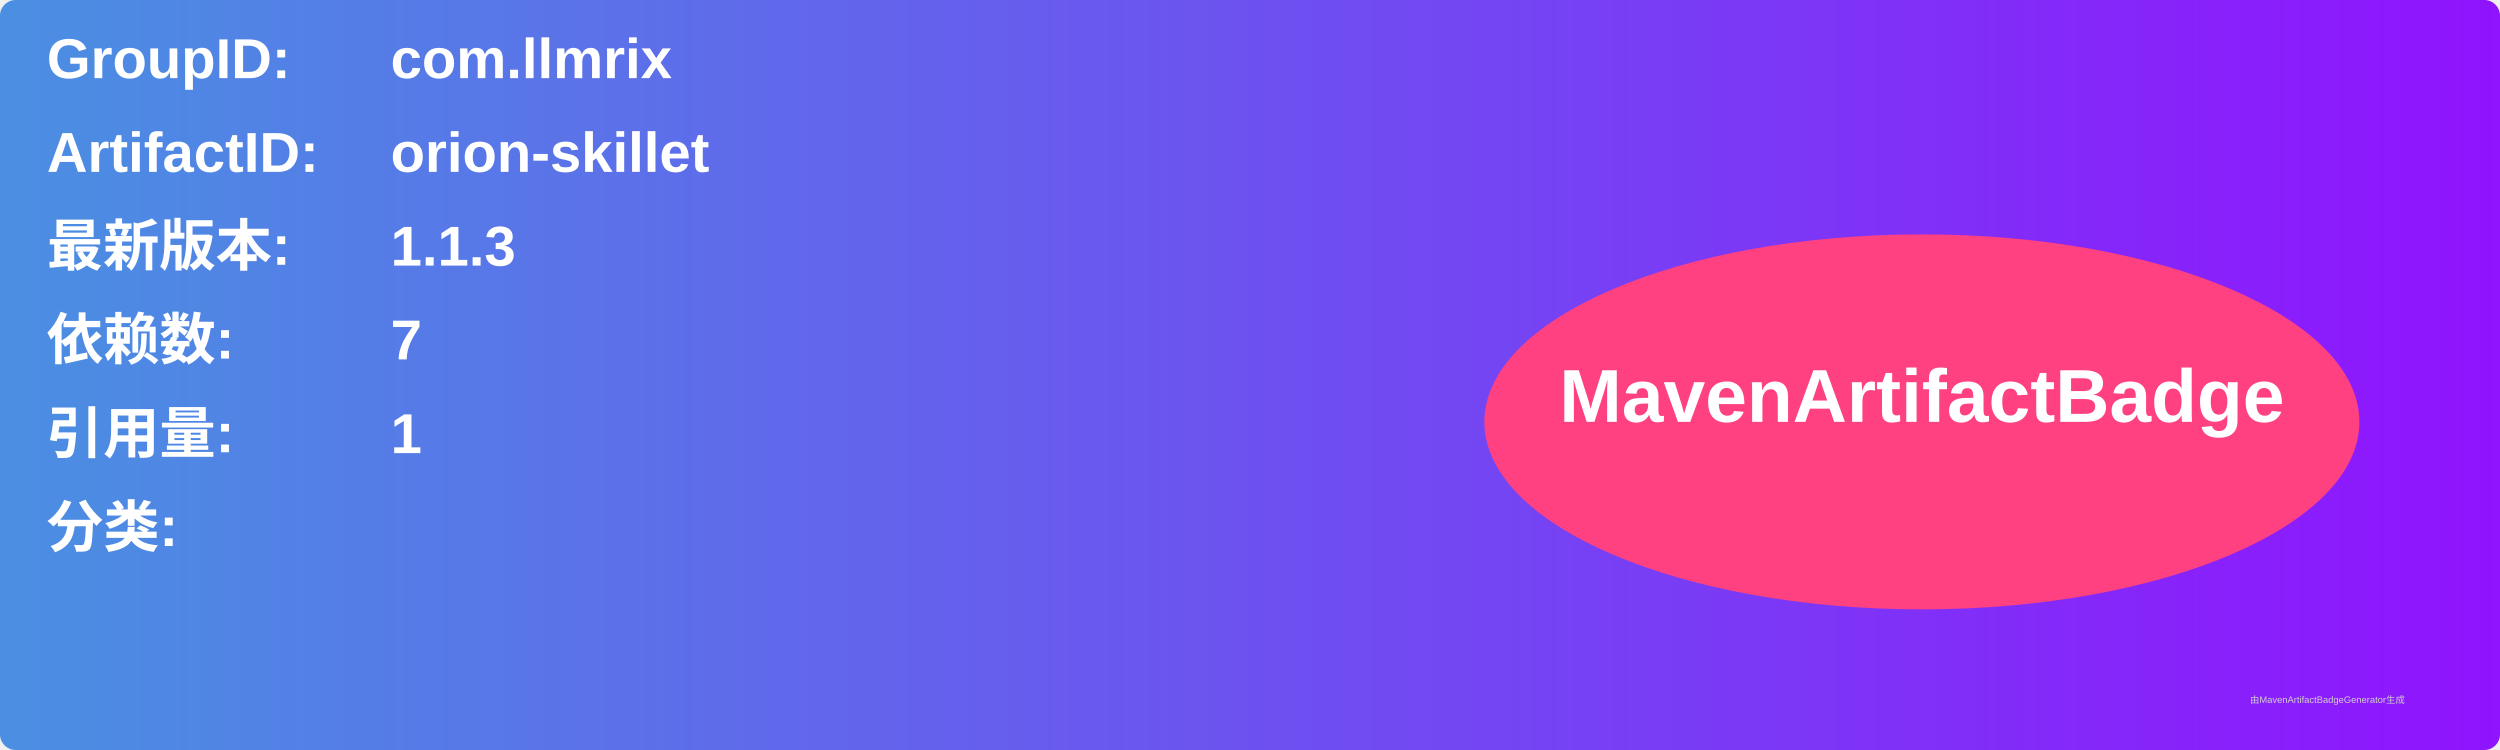
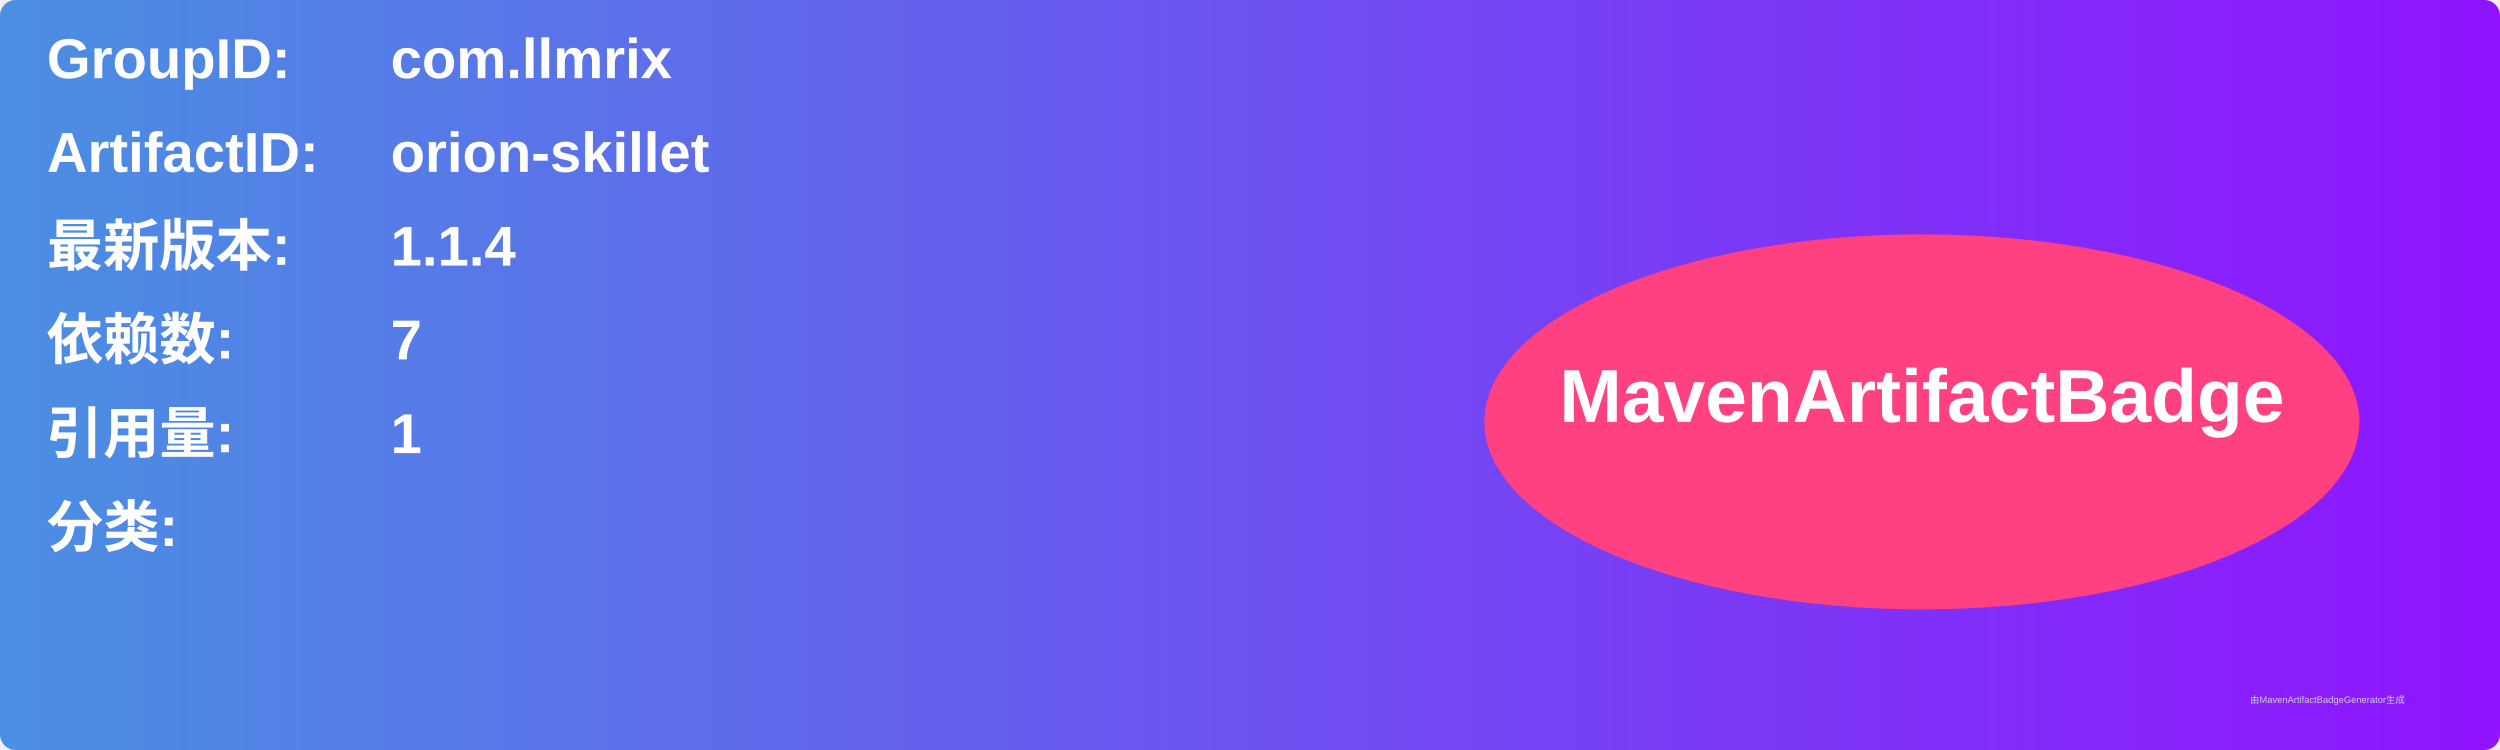
<svg xmlns="http://www.w3.org/2000/svg" width="800" height="240" viewBox="0 0 800 240">
  <linearGradient id="grad" x1="0%" y1="0%" x2="100%" y2="0%">
    <stop offset="0%" stop-color="#4a90e2" />
    <stop offset="100%" stop-color="#9013fe" />
  </linearGradient>
  <rect width="100%" height="100%" rx="5" ry="5" fill="url(#grad)" />
  <g transform="translate(15, 15)">
    <text x="0" y="10" font-family="Arial" font-size="18" fill="white" font-weight="bold" width="260">GroupID:</text>
    <text x="110" y="10" font-family="Arial" font-size="18" fill="white" font-weight="bold" width="460">com.llmrix</text>
    <text x="0" y="40" font-family="Arial" font-size="18" fill="white" font-weight="bold" width="260">ArtifactID:</text>
    <text x="110" y="40" font-family="Arial" font-size="18" fill="white" font-weight="bold" width="460">orion-skillet</text>
    <text x="0" y="70" font-family="Arial" font-size="18" fill="white" font-weight="bold">最新版本:</text>
    <text x="110" y="70" font-family="Arial" font-size="18" fill="white" font-weight="bold">
-       <tspan font-weight="bold">1.1.3</tspan>
+       <tspan font-weight="bold">1.1.4</tspan>
    </text>
    <text x="0" y="100" font-family="Arial" font-size="18" fill="white" font-weight="bold">依赖数: </text>
    <text x="110" y="100" font-family="Arial" font-size="18" fill="white">
      <tspan font-weight="bold">7</tspan>
    </text>
    <text x="0" y="130" font-family="Arial" font-size="18" fill="white" font-weight="bold">引用量: </text>
    <text x="110" y="130" font-family="Arial" font-size="18" fill="white">
      <tspan font-weight="bold">1</tspan>
    </text>
    <text x="0" y="160" font-family="Arial" font-size="18" fill="white" font-weight="bold">分类:</text>
    <text x="10" y="190" font-family="Arial" font-size="10" fill="white">
      <tspan font-weight="bold" />
    </text>
    <ellipse cx="600" cy="120" rx="140" ry="60" fill="#ff4081" />
    <text x="600" y="120" text-anchor="middle" font-family="Arial" font-size="24" fill="white" font-weight="bold">MavenArtifactBadge</text>
  </g>
  <text x="720" y="225" font-family="Arial" font-size="3" fill="#d0d0d0">由MavenArtifactBadgeGenerator生成</text>
</svg>
